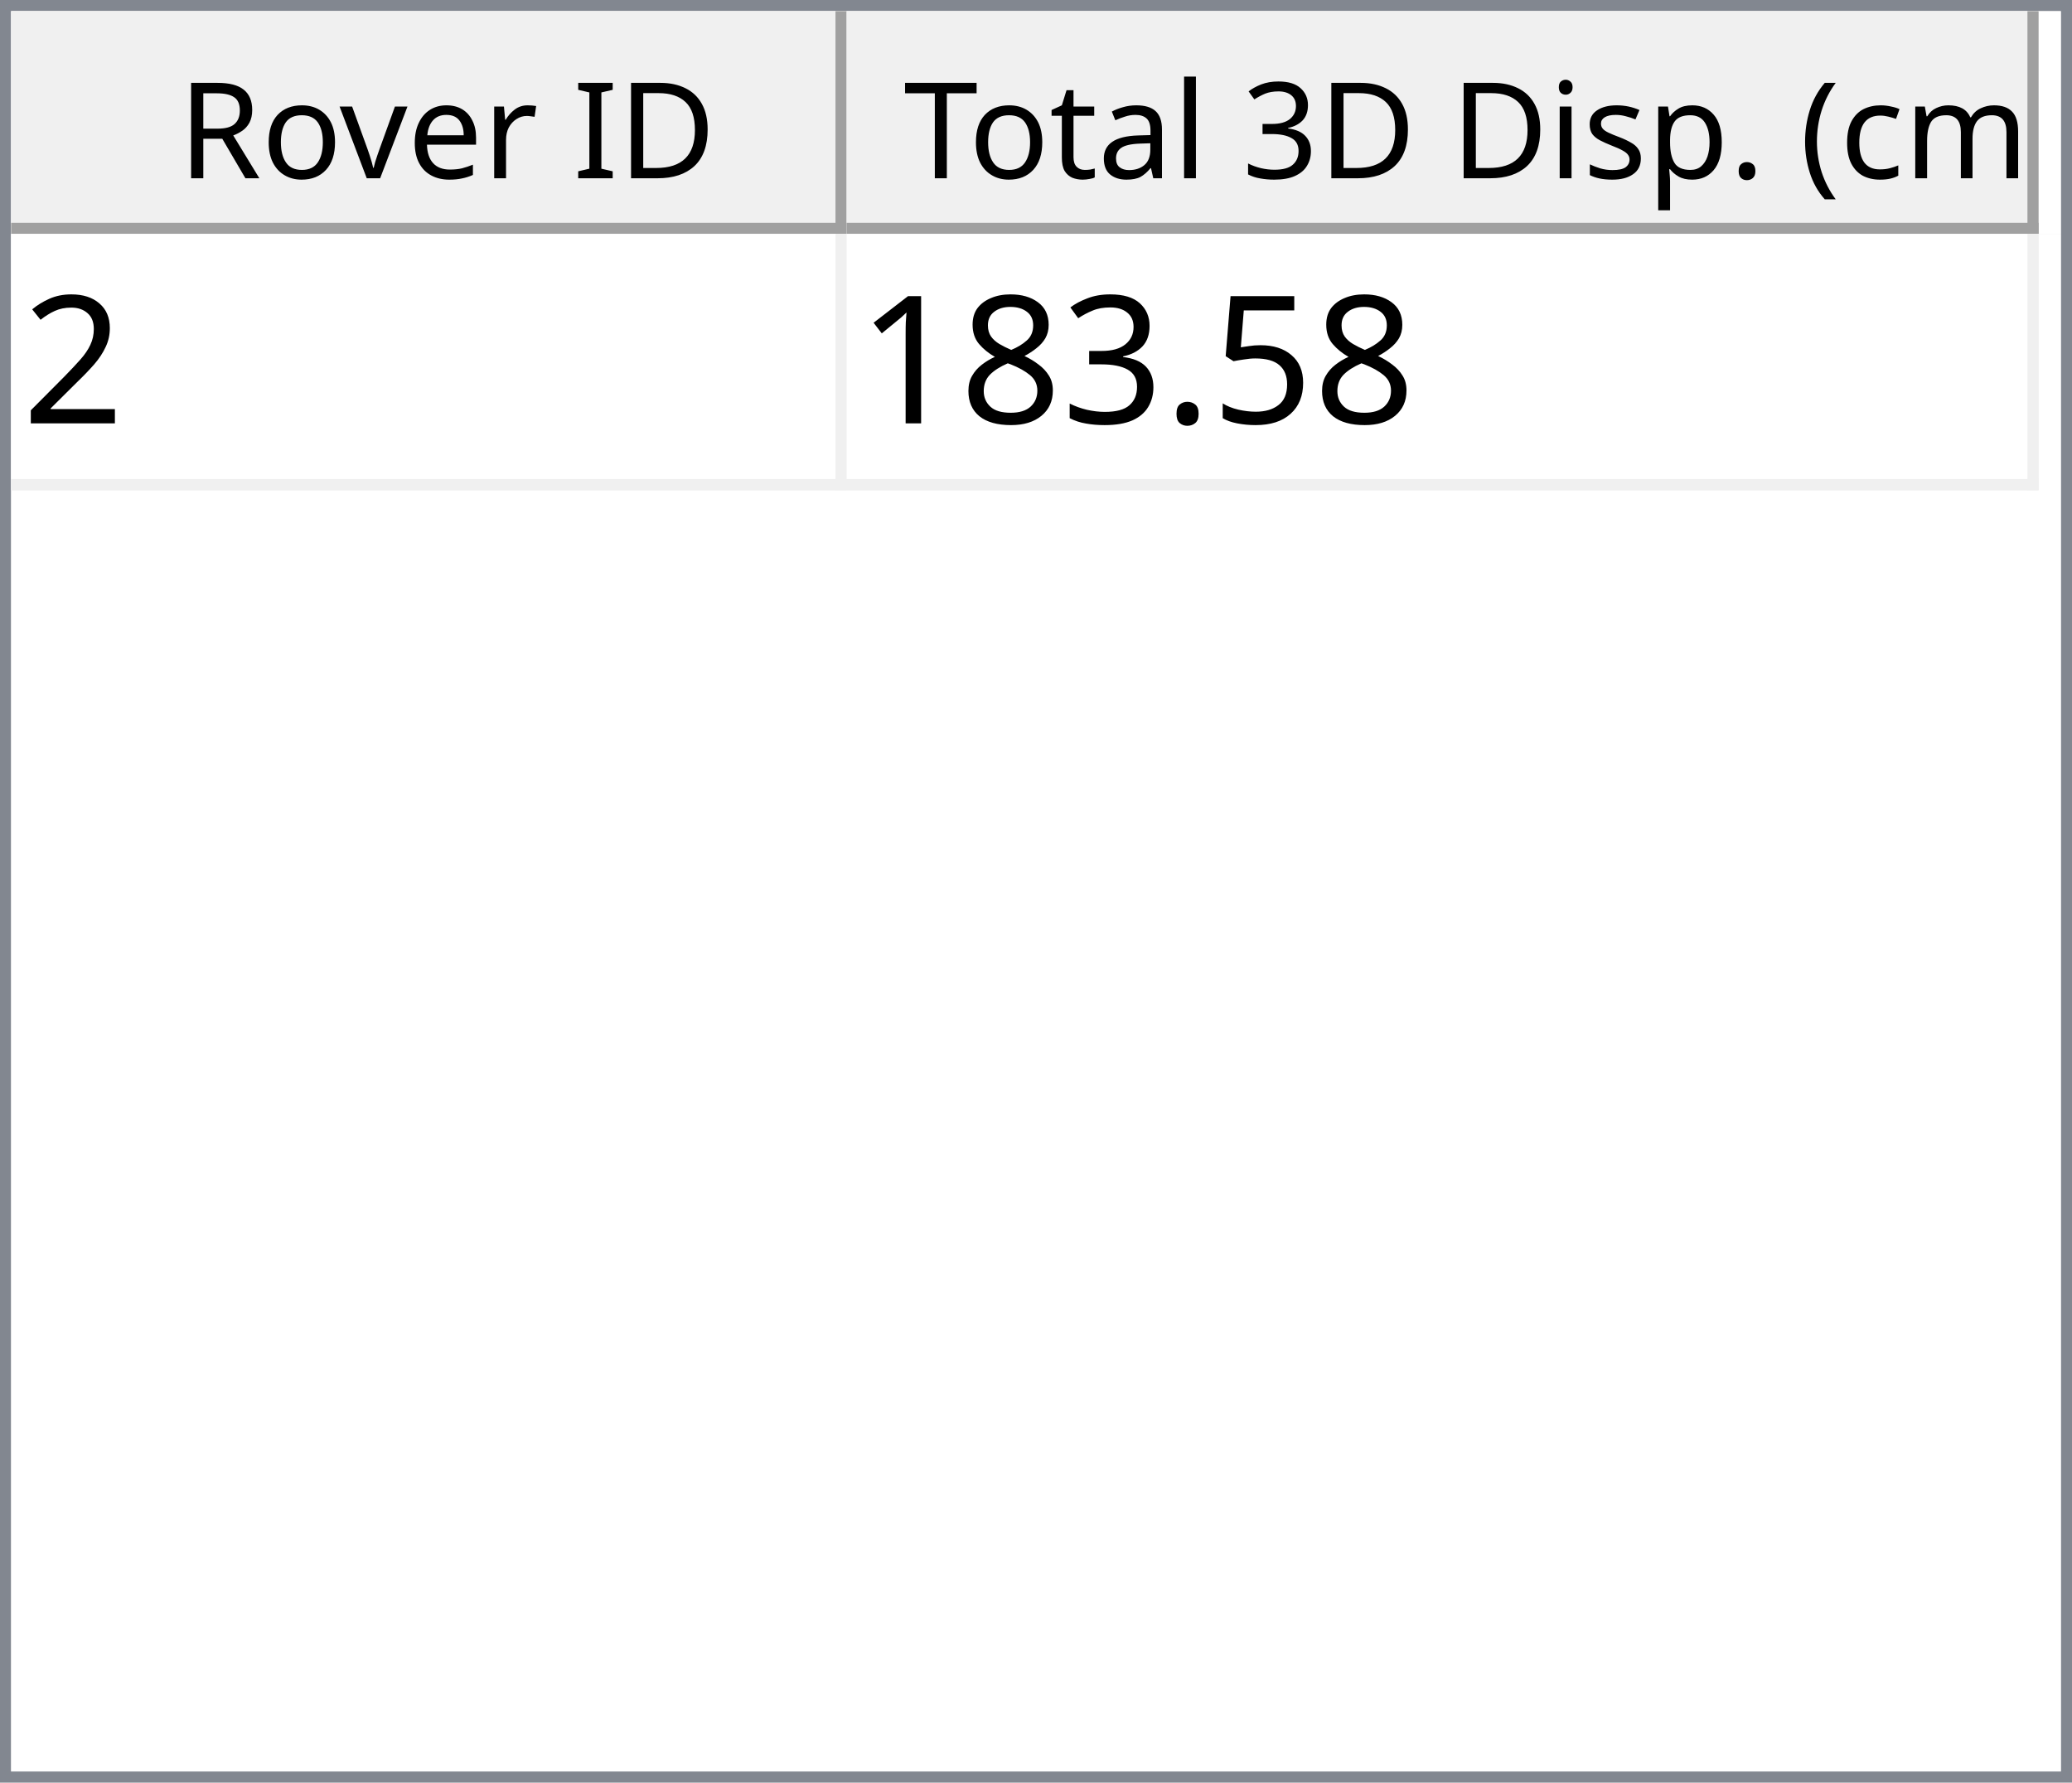
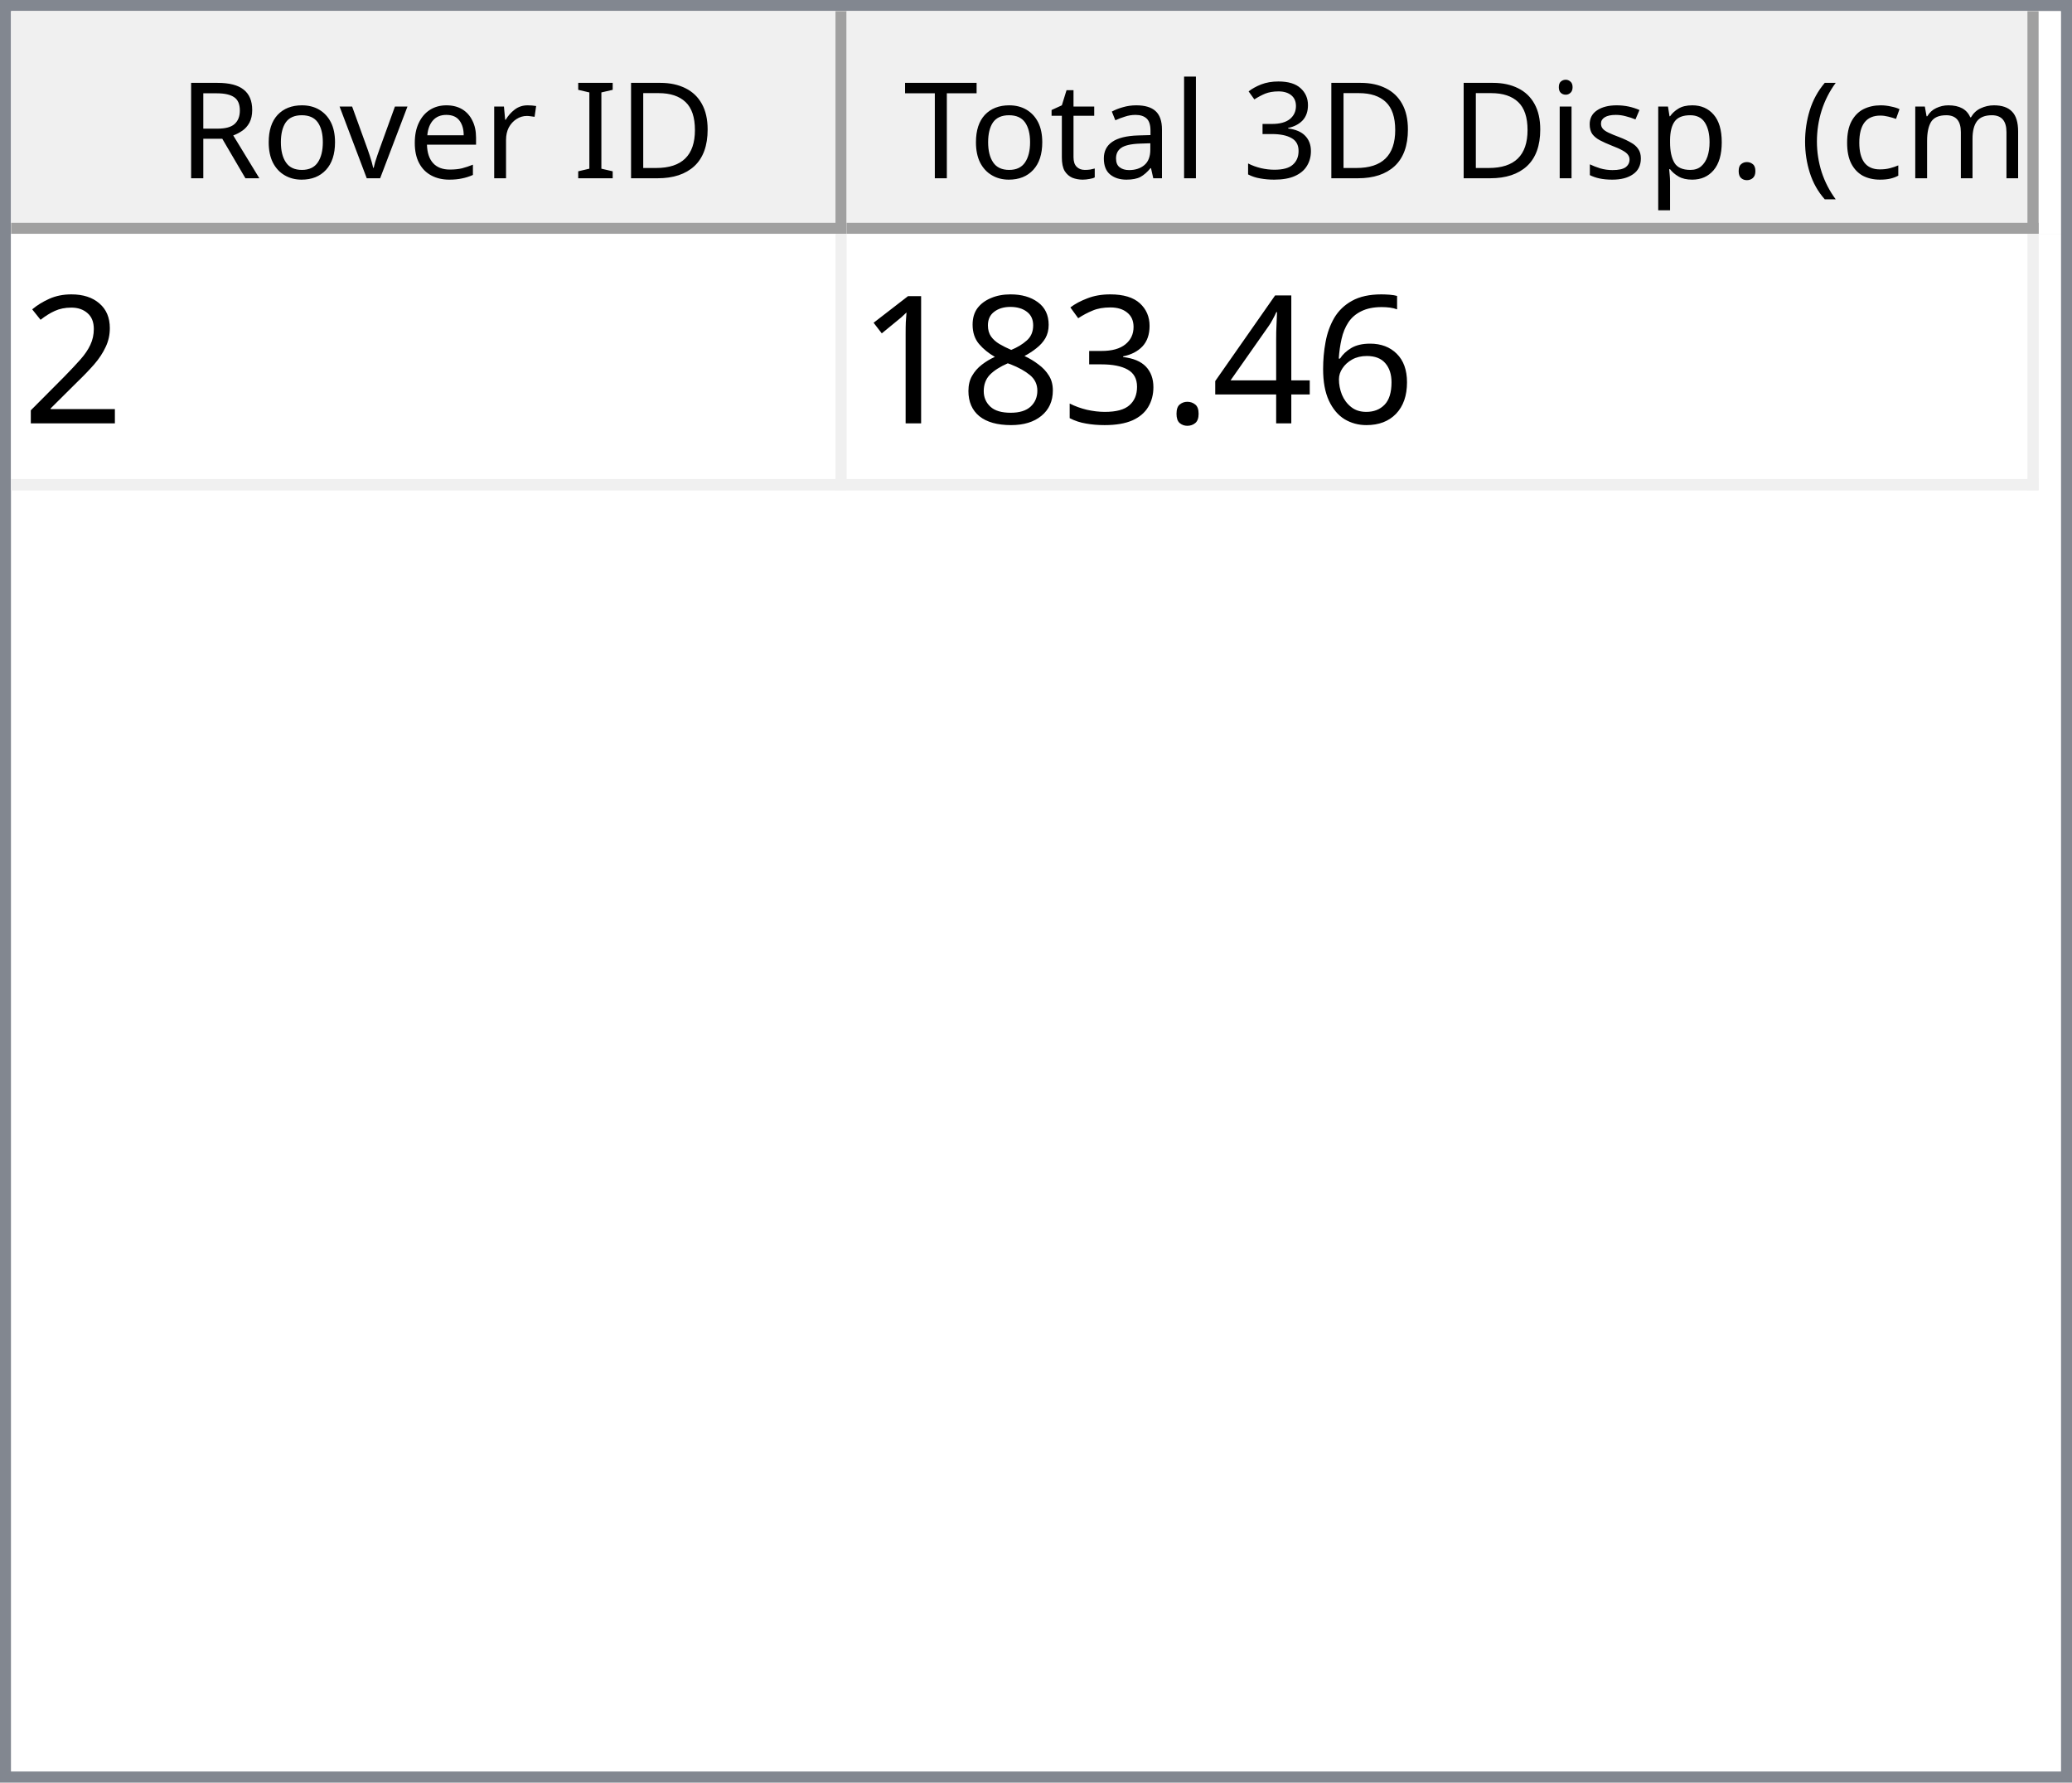
<svg xmlns="http://www.w3.org/2000/svg" style="fill-opacity:1; color-rendering:auto; color-interpolation:auto; text-rendering:auto; stroke:black; stroke-linecap:square; stroke-miterlimit:10; shape-rendering:auto; stroke-opacity:1; fill:black; stroke-dasharray:none; font-weight:normal; stroke-width:1; font-family:'Dialog'; font-style:normal; stroke-linejoin:miter; font-size:12px; stroke-dashoffset:0; image-rendering:auto;" width="186" height="160">
  <defs id="genericDefs" />
  <g>
    <defs id="defs1">
      <clipPath clipPathUnits="userSpaceOnUse" id="clipPath1">
        <path d="M0 0 L186 0 L186 160 L0 160 L0 0 Z" />
      </clipPath>
      <clipPath clipPathUnits="userSpaceOnUse" id="clipPath2">
        <path d="M0 0 L0 160 L186 160 L186 0 Z" />
      </clipPath>
      <clipPath clipPathUnits="userSpaceOnUse" id="clipPath3">
        <path d="M0 0 L0 20 L184 20 L184 0 Z" />
      </clipPath>
      <clipPath clipPathUnits="userSpaceOnUse" id="clipPath4">
        <path d="M0 0 L0 20 L75 20 L75 0 Z" />
      </clipPath>
      <clipPath clipPathUnits="userSpaceOnUse" id="clipPath5">
        <path d="M1 1 L1 19 L74 19 L74 1 Z" />
      </clipPath>
      <clipPath clipPathUnits="userSpaceOnUse" id="clipPath6">
        <path d="M0 0 L0 18 L73 18 L73 0 Z" />
      </clipPath>
      <clipPath clipPathUnits="userSpaceOnUse" id="clipPath7">
        <path d="M-0.5 -0.5 L-0.5 19.5 L74.5 19.5 L74.5 -0.5 Z" />
      </clipPath>
      <clipPath clipPathUnits="userSpaceOnUse" id="clipPath8">
        <path d="M0 0 L0 20 L107 20 L107 0 Z" />
      </clipPath>
      <clipPath clipPathUnits="userSpaceOnUse" id="clipPath9">
        <path d="M1 1 L1 19 L106 19 L106 1 Z" />
      </clipPath>
      <clipPath clipPathUnits="userSpaceOnUse" id="clipPath10">
        <path d="M0 0 L0 18 L105 18 L105 0 Z" />
      </clipPath>
      <clipPath clipPathUnits="userSpaceOnUse" id="clipPath11">
        <path d="M-0.5 -0.5 L-0.5 19.5 L106.5 19.5 L106.5 -0.5 Z" />
      </clipPath>
      <clipPath clipPathUnits="userSpaceOnUse" id="clipPath12">
        <path d="M0 0 L0 138 L184 138 L184 0 Z" />
      </clipPath>
      <clipPath clipPathUnits="userSpaceOnUse" id="clipPath13">
        <path d="M0 0 L0 23 L182 23 L182 0 Z" />
      </clipPath>
      <clipPath clipPathUnits="userSpaceOnUse" id="clipPath14">
        <path d="M-0.5 -0.5 L-0.5 22.5 L181.5 22.5 L181.5 -0.5 Z" />
      </clipPath>
      <clipPath clipPathUnits="userSpaceOnUse" id="clipPath15">
        <path d="M0 0 L0 22 L74 22 L74 0 Z" />
      </clipPath>
      <clipPath clipPathUnits="userSpaceOnUse" id="clipPath16">
        <path d="M0 0 L0 22 L106 22 L106 0 Z" />
      </clipPath>
      <font horiz-adv-x="64.551" id="font1">
        <font-face ascent="107.91" descent="25.098" units-per-em="100" style="font-style:normal; font-family:Segoe UI; font-weight:normal;" />
        <missing-glyph horiz-adv-x="64.551" d="M8.109 0 L8.109 68.266 L56.453 68.266 L56.453 0 L8.109 0 ZM15.328 7.234 L49.219 7.234 L49.219 61.031 L15.328 61.031 L15.328 7.234 Z" />
        <glyph unicode="D" horiz-adv-x="70.117" d="M9.188 0 L9.188 70.016 L28.516 70.016 Q65.531 70.016 65.531 35.891 Q65.531 19.672 55.25 9.836 Q44.969 0 27.734 0 L9.188 0 ZM17.391 62.594 L17.391 7.422 L27.828 7.422 Q41.609 7.422 49.273 14.797 Q56.938 22.172 56.938 35.688 Q56.938 62.594 28.328 62.594 L17.391 62.594 Z" />
        <glyph unicode="I" horiz-adv-x="26.611" d="M17.391 0 L9.188 0 L9.188 70.016 L17.391 70.016 L17.391 0 Z" />
        <glyph unicode=" " horiz-adv-x="27.393" d="" />
        <glyph unicode="r" horiz-adv-x="34.766" d="M34.188 41.891 Q32.078 43.5 28.125 43.5 Q23 43.5 19.555 38.672 Q16.109 33.844 16.109 25.484 L16.109 0 L8.109 0 L8.109 50 L16.109 50 L16.109 39.703 L16.312 39.703 Q18.016 44.969 21.531 47.922 Q25.047 50.875 29.391 50.875 Q32.516 50.875 34.188 50.203 L34.188 41.891 Z" />
        <glyph unicode="e" horiz-adv-x="52.295" d="M48.297 23 L12.984 23 Q13.188 14.656 17.484 10.109 Q21.781 5.562 29.297 5.562 Q37.75 5.562 44.828 11.141 L44.828 3.609 Q38.234 -1.172 27.391 -1.172 Q16.797 -1.172 10.742 5.641 Q4.688 12.453 4.688 24.812 Q4.688 36.469 11.305 43.82 Q17.922 51.172 27.734 51.172 Q37.547 51.172 42.922 44.828 Q48.297 38.484 48.297 27.203 L48.297 23 ZM40.094 29.781 Q40.047 36.719 36.75 40.578 Q33.453 44.438 27.594 44.438 Q21.922 44.438 17.969 40.383 Q14.016 36.328 13.094 29.781 L40.094 29.781 Z" />
        <glyph unicode="v" horiz-adv-x="47.9" d="M47.406 50 L27.484 0 L19.625 0 L0.688 50 L9.469 50 L22.172 13.672 Q23.578 9.672 23.922 6.688 L24.125 6.688 Q24.609 10.453 25.688 13.484 L38.969 50 L47.406 50 Z" />
        <glyph unicode="o" horiz-adv-x="58.594" d="M29 -1.172 Q17.922 -1.172 11.305 5.836 Q4.688 12.844 4.688 24.422 Q4.688 37.016 11.57 44.094 Q18.453 51.172 30.172 51.172 Q41.359 51.172 47.633 44.289 Q53.906 37.406 53.906 25.203 Q53.906 13.234 47.141 6.031 Q40.375 -1.172 29 -1.172 ZM29.594 44.438 Q21.875 44.438 17.383 39.188 Q12.891 33.938 12.891 24.703 Q12.891 15.828 17.43 10.695 Q21.969 5.562 29.594 5.562 Q37.359 5.562 41.531 10.594 Q45.703 15.625 45.703 24.906 Q45.703 34.281 41.531 39.359 Q37.359 44.438 29.594 44.438 Z" />
        <glyph unicode="R" horiz-adv-x="59.814" d="M59.375 0 L49.609 0 L37.891 19.625 Q36.281 22.359 34.766 24.289 Q33.25 26.219 31.664 27.438 Q30.078 28.656 28.25 29.219 Q26.422 29.781 24.125 29.781 L17.391 29.781 L17.391 0 L9.188 0 L9.188 70.016 L30.078 70.016 Q34.672 70.016 38.555 68.867 Q42.438 67.719 45.289 65.375 Q48.141 63.031 49.758 59.547 Q51.375 56.062 51.375 51.375 Q51.375 47.703 50.273 44.656 Q49.172 41.609 47.148 39.211 Q45.125 36.812 42.266 35.133 Q39.406 33.453 35.844 32.516 L35.844 32.328 Q37.594 31.547 38.891 30.547 Q40.188 29.547 41.359 28.18 Q42.531 26.812 43.68 25.078 Q44.828 23.344 46.234 21.047 L59.375 0 ZM17.391 62.594 L17.391 37.203 L28.516 37.203 Q31.594 37.203 34.203 38.133 Q36.812 39.062 38.719 40.797 Q40.625 42.531 41.703 45.047 Q42.781 47.562 42.781 50.688 Q42.781 56.297 39.141 59.445 Q35.5 62.594 28.609 62.594 L17.391 62.594 Z" />
        <glyph unicode=")" horiz-adv-x="30.176" d="M8.297 -15.922 L1.172 -15.922 Q16.406 2.344 16.406 26.812 Q16.406 51.469 1.078 70.016 L8.297 70.016 Q23.531 52.156 23.531 26.703 Q23.531 1.375 8.297 -15.922 Z" />
        <glyph unicode="m" horiz-adv-x="86.133" d="M79.109 0 L71.094 0 L71.094 28.719 Q71.094 37.016 68.531 40.727 Q65.969 44.438 59.906 44.438 Q54.781 44.438 51.195 39.75 Q47.609 35.062 47.609 28.516 L47.609 0 L39.594 0 L39.594 29.688 Q39.594 44.438 28.219 44.438 Q22.953 44.438 19.531 40.016 Q16.109 35.594 16.109 28.516 L16.109 0 L8.109 0 L8.109 50 L16.109 50 L16.109 42.094 L16.312 42.094 Q21.625 51.172 31.844 51.172 Q36.969 51.172 40.773 48.312 Q44.578 45.453 46 40.828 Q51.562 51.172 62.594 51.172 Q79.109 51.172 79.109 30.812 L79.109 0 Z" />
        <glyph unicode="c" horiz-adv-x="46.191" d="M42.188 2.297 Q36.422 -1.172 28.516 -1.172 Q17.828 -1.172 11.258 5.789 Q4.688 12.75 4.688 23.828 Q4.688 36.188 11.766 43.68 Q18.844 51.172 30.672 51.172 Q37.25 51.172 42.281 48.734 L42.281 40.531 Q36.719 44.438 30.375 44.438 Q22.703 44.438 17.797 38.945 Q12.891 33.453 12.891 24.516 Q12.891 15.719 17.508 10.641 Q22.125 5.562 29.891 5.562 Q36.422 5.562 42.188 9.906 L42.188 2.297 Z" />
        <glyph unicode="(" horiz-adv-x="30.176" d="M29.109 -15.922 L21.969 -15.922 Q6.844 1.375 6.844 26.703 Q6.844 52.156 21.969 70.016 L29.203 70.016 Q13.875 51.469 13.875 26.812 Q13.875 2.344 29.109 -15.922 Z" />
        <glyph unicode="." horiz-adv-x="21.68" d="M10.891 -1.078 Q8.641 -1.078 7.055 0.539 Q5.469 2.156 5.469 4.391 Q5.469 6.641 7.055 8.273 Q8.641 9.906 10.891 9.906 Q13.188 9.906 14.797 8.273 Q16.406 6.641 16.406 4.391 Q16.406 2.156 14.797 0.539 Q13.188 -1.078 10.891 -1.078 Z" />
        <glyph unicode="p" horiz-adv-x="58.789" d="M16.312 7.234 L16.109 7.234 L16.109 -23 L8.109 -23 L8.109 50 L16.109 50 L16.109 41.219 L16.312 41.219 Q22.219 51.172 33.594 51.172 Q43.266 51.172 48.688 44.461 Q54.109 37.75 54.109 26.469 Q54.109 13.922 48 6.375 Q41.891 -1.172 31.297 -1.172 Q21.578 -1.172 16.312 7.234 ZM16.109 27.391 L16.109 20.406 Q16.109 14.203 20.141 9.883 Q24.172 5.562 30.375 5.562 Q37.641 5.562 41.773 11.133 Q45.906 16.703 45.906 26.609 Q45.906 34.969 42.047 39.703 Q38.188 44.438 31.594 44.438 Q24.609 44.438 20.359 39.578 Q16.109 34.719 16.109 27.391 Z" />
        <glyph unicode="s" horiz-adv-x="42.432" d="M5.078 1.812 L5.078 10.406 Q11.625 5.562 19.484 5.562 Q30.031 5.562 30.031 12.594 Q30.031 14.594 29.125 15.992 Q28.219 17.391 26.68 18.461 Q25.141 19.531 23.07 20.383 Q21 21.234 18.609 22.172 Q15.281 23.484 12.766 24.828 Q10.25 26.172 8.57 27.859 Q6.891 29.547 6.031 31.695 Q5.172 33.844 5.172 36.719 Q5.172 40.234 6.789 42.945 Q8.406 45.656 11.086 47.484 Q13.766 49.312 17.211 50.242 Q20.656 51.172 24.312 51.172 Q30.812 51.172 35.938 48.922 L35.938 40.828 Q30.422 44.438 23.25 44.438 Q21 44.438 19.195 43.922 Q17.391 43.406 16.094 42.477 Q14.797 41.547 14.086 40.258 Q13.375 38.969 13.375 37.406 Q13.375 35.453 14.086 34.133 Q14.797 32.812 16.164 31.789 Q17.531 30.766 19.484 29.938 Q21.438 29.109 23.922 28.125 Q27.25 26.859 29.883 25.516 Q32.516 24.172 34.375 22.484 Q36.234 20.797 37.234 18.602 Q38.234 16.406 38.234 13.375 Q38.234 9.672 36.602 6.938 Q34.969 4.203 32.234 2.398 Q29.5 0.594 25.93 -0.289 Q22.359 -1.172 18.453 -1.172 Q10.75 -1.172 5.078 1.812 Z" />
        <glyph unicode="i" horiz-adv-x="24.219" d="M12.203 62.703 Q10.062 62.703 8.547 64.164 Q7.031 65.625 7.031 67.875 Q7.031 70.125 8.547 71.609 Q10.062 73.094 12.203 73.094 Q14.406 73.094 15.945 71.609 Q17.484 70.125 17.484 67.875 Q17.484 65.719 15.945 64.211 Q14.406 62.703 12.203 62.703 ZM16.109 0 L8.109 0 L8.109 50 L16.109 50 L16.109 0 Z" />
        <glyph unicode="3" horiz-adv-x="53.906" d="M46.531 19.828 Q46.531 15.094 44.75 11.211 Q42.969 7.328 39.719 4.57 Q36.469 1.812 31.93 0.297 Q27.391 -1.219 21.922 -1.219 Q11.922 -1.219 6 2.594 L6 11.188 Q13.094 5.609 22.219 5.609 Q25.875 5.609 28.828 6.539 Q31.781 7.469 33.906 9.227 Q36.031 10.984 37.18 13.477 Q38.328 15.969 38.328 19.094 Q38.328 32.812 18.797 32.812 L12.984 32.812 L12.984 39.594 L18.5 39.594 Q35.797 39.594 35.797 52.484 Q35.797 64.406 22.609 64.406 Q15.188 64.406 8.688 59.422 L8.688 67.188 Q15.375 71.188 24.609 71.188 Q29 71.188 32.57 69.969 Q36.141 68.75 38.68 66.555 Q41.219 64.359 42.609 61.281 Q44 58.203 44 54.5 Q44 40.672 30.031 36.719 L30.031 36.531 Q33.594 36.141 36.625 34.797 Q39.656 33.453 41.852 31.305 Q44.047 29.156 45.289 26.25 Q46.531 23.344 46.531 19.828 Z" />
        <glyph unicode="l" horiz-adv-x="24.219" d="M16.109 0 L8.109 0 L8.109 74.031 L16.109 74.031 L16.109 0 Z" />
        <glyph unicode="a" horiz-adv-x="50.879" d="M43.891 0 L35.891 0 L35.891 7.812 L35.688 7.812 Q30.469 -1.172 20.312 -1.172 Q12.844 -1.172 8.617 2.781 Q4.391 6.734 4.391 13.281 Q4.391 27.297 20.906 29.594 L35.891 31.688 Q35.891 44.438 25.594 44.438 Q16.547 44.438 9.281 38.281 L9.281 46.484 Q16.656 51.172 26.266 51.172 Q43.891 51.172 43.891 32.516 L43.891 0 ZM35.891 25.297 L23.828 23.641 Q18.266 22.859 15.43 20.875 Q12.594 18.891 12.594 13.875 Q12.594 10.203 15.211 7.883 Q17.828 5.562 22.172 5.562 Q28.125 5.562 32.008 9.742 Q35.891 13.922 35.891 20.312 L35.891 25.297 Z" />
        <glyph unicode="t" horiz-adv-x="33.887" d="M31.297 0.484 Q28.469 -1.078 23.828 -1.078 Q10.688 -1.078 10.688 13.578 L10.688 43.172 L2.094 43.172 L2.094 50 L10.688 50 L10.688 62.203 L18.703 64.797 L18.703 50 L31.297 50 L31.297 43.172 L18.703 43.172 L18.703 14.984 Q18.703 9.969 20.414 7.82 Q22.125 5.672 26.078 5.672 Q29.109 5.672 31.297 7.328 L31.297 0.484 Z" />
        <glyph unicode="T" horiz-adv-x="52.393" d="M50.594 62.594 L30.375 62.594 L30.375 0 L22.172 0 L22.172 62.594 L2 62.594 L2 70.016 L50.594 70.016 L50.594 62.594 Z" />
      </font>
      <font horiz-adv-x="75.0" id="font2">
        <font-face ascent="100.537" descent="21.973" units-per-em="100" style="font-style:normal; font-family:sans-serif; font-weight:normal;" />
        <missing-glyph horiz-adv-x="75.0" d="M12.5 0 L12.5 62.5 L62.5 62.5 L62.5 0 L12.5 0 ZM14.062 1.562 L60.938 1.562 L60.938 60.938 L14.062 60.938 L14.062 1.562 Z" />
        <glyph unicode="2" horiz-adv-x="55.615" d="M50.344 8.453 L50.344 0 L3.031 0 Q2.938 3.172 4.047 6.109 Q5.859 10.938 9.836 15.625 Q13.812 20.312 21.344 26.469 Q33.016 36.031 37.117 41.625 Q41.219 47.219 41.219 52.203 Q41.219 57.422 37.477 61.008 Q33.734 64.594 27.734 64.594 Q21.391 64.594 17.578 60.789 Q13.766 56.984 13.719 50.25 L4.688 51.172 Q5.609 61.281 11.664 66.578 Q17.719 71.875 27.938 71.875 Q38.234 71.875 44.242 66.164 Q50.25 60.453 50.25 52 Q50.25 47.703 48.492 43.555 Q46.734 39.406 42.656 34.812 Q38.578 30.219 29.109 22.219 Q21.188 15.578 18.945 13.211 Q16.703 10.844 15.234 8.453 L50.344 8.453 Z" />
-         <glyph unicode="5" horiz-adv-x="55.615" d="M4.156 18.75 L13.375 19.531 Q14.406 12.797 18.141 9.398 Q21.875 6 27.156 6 Q33.5 6 37.891 10.789 Q42.281 15.578 42.281 23.484 Q42.281 31 38.062 35.352 Q33.844 39.703 27 39.703 Q22.75 39.703 19.336 37.773 Q15.922 35.844 13.969 32.766 L5.719 33.844 L12.641 70.609 L48.25 70.609 L48.25 62.203 L19.672 62.203 L15.828 42.969 Q22.266 47.469 29.344 47.469 Q38.719 47.469 45.164 40.969 Q51.609 34.469 51.609 24.266 Q51.609 14.547 45.953 7.469 Q39.062 -1.219 27.156 -1.219 Q17.391 -1.219 11.211 4.25 Q5.031 9.719 4.156 18.75 Z" />
+         <glyph unicode="6" horiz-adv-x="55.615" d="M49.75 54.047 L41.016 53.375 Q39.844 58.547 37.703 60.891 Q34.125 64.656 28.906 64.656 Q24.703 64.656 21.531 62.312 Q17.391 59.281 14.992 53.469 Q12.594 47.656 12.5 36.922 Q15.672 41.75 20.266 44.094 Q24.859 46.438 29.891 46.438 Q38.672 46.438 44.852 39.969 Q51.031 33.5 51.031 23.25 Q51.031 16.5 48.125 10.719 Q45.219 4.938 40.141 1.859 Q35.062 -1.219 28.609 -1.219 Q17.625 -1.219 10.695 6.859 Q3.766 14.938 3.766 33.5 Q3.766 54.25 11.422 63.672 Q18.109 71.875 29.438 71.875 Q37.891 71.875 43.289 67.141 Q48.688 62.406 49.75 54.047 ZM13.875 23.188 Q13.875 18.656 15.797 14.508 Q17.719 10.359 21.188 8.18 Q24.656 6 28.469 6 Q34.031 6 38.039 10.492 Q42.047 14.984 42.047 22.703 Q42.047 30.125 38.086 34.398 Q34.125 38.672 28.125 38.672 Q22.172 38.672 18.023 34.398 Q13.875 30.125 13.875 23.188 Z" />
+         <glyph unicode="4" horiz-adv-x="55.615" d="M32.328 0 L32.328 17.141 L1.266 17.141 L1.266 25.203 L33.938 71.578 L41.109 71.578 L41.109 25.203 L50.781 25.203 L50.781 17.141 L41.109 17.141 L41.109 0 L32.328 0 ZM32.328 25.203 L32.328 57.469 L9.906 25.203 L32.328 25.203 Z" />
        <glyph unicode="." horiz-adv-x="27.783" d="M9.078 0 L9.078 10.016 L19.094 10.016 L19.094 0 L9.078 0 Z" />
        <glyph unicode="3" horiz-adv-x="55.615" d="M4.203 18.891 L12.984 20.062 Q14.5 12.594 18.141 9.297 Q21.781 6 27 6 Q33.203 6 37.477 10.297 Q41.75 14.594 41.75 20.953 Q41.75 27 37.797 30.93 Q33.844 34.859 27.734 34.859 Q25.25 34.859 21.531 33.891 L22.516 41.609 Q23.391 41.5 23.922 41.5 Q29.547 41.5 34.039 44.43 Q38.531 47.359 38.531 53.469 Q38.531 58.297 35.258 61.477 Q31.984 64.656 26.812 64.656 Q21.688 64.656 18.266 61.43 Q14.844 58.203 13.875 51.766 L5.078 53.328 Q6.688 62.156 12.398 67.016 Q18.109 71.875 26.609 71.875 Q32.469 71.875 37.398 69.359 Q42.328 66.844 44.945 62.5 Q47.562 58.156 47.562 53.266 Q47.562 48.641 45.07 44.828 Q42.578 41.016 37.703 38.766 Q44.047 37.312 47.562 32.695 Q51.078 28.078 51.078 21.141 Q51.078 11.766 44.242 5.25 Q37.406 -1.266 26.953 -1.266 Q17.531 -1.266 11.305 4.352 Q5.078 9.969 4.203 18.891 Z" />
        <glyph unicode="8" horiz-adv-x="55.615" d="M17.672 38.812 Q12.203 40.828 9.57 44.539 Q6.938 48.25 6.938 53.422 Q6.938 61.234 12.555 66.555 Q18.172 71.875 27.484 71.875 Q36.859 71.875 42.578 66.43 Q48.297 60.984 48.297 53.172 Q48.297 48.188 45.68 44.508 Q43.062 40.828 37.75 38.812 Q44.344 36.672 47.781 31.883 Q51.219 27.094 51.219 20.453 Q51.219 11.281 44.727 5.031 Q38.234 -1.219 27.641 -1.219 Q17.047 -1.219 10.547 5.055 Q4.047 11.328 4.047 20.703 Q4.047 27.688 7.594 32.398 Q11.141 37.109 17.672 38.812 ZM15.922 53.719 Q15.922 48.641 19.195 45.414 Q22.469 42.188 27.688 42.188 Q32.766 42.188 36.016 45.383 Q39.266 48.578 39.266 53.219 Q39.266 58.062 35.914 61.359 Q32.562 64.656 27.594 64.656 Q22.562 64.656 19.242 61.43 Q15.922 58.203 15.922 53.719 ZM13.094 20.656 Q13.094 16.891 14.875 13.375 Q16.656 9.859 20.172 7.93 Q23.688 6 27.734 6 Q34.031 6 38.133 10.055 Q42.234 14.109 42.234 20.359 Q42.234 26.703 38.016 30.859 Q33.797 35.016 27.438 35.016 Q21.234 35.016 17.164 30.914 Q13.094 26.812 13.094 20.656 Z" />
        <glyph unicode="1" horiz-adv-x="55.615" d="M37.25 0 L28.469 0 L28.469 56 Q25.297 52.984 20.141 49.953 Q14.984 46.922 10.891 45.406 L10.891 53.906 Q18.266 57.375 23.781 62.305 Q29.297 67.234 31.594 71.875 L37.25 71.875 L37.25 0 Z" />
      </font>
    </defs>
    <g style="fill:white; stroke:white;">
      <rect x="0" y="0" width="186" style="clip-path:url(#clipPath1); stroke:none;" height="160" />
    </g>
    <g style="fill:white; text-rendering:optimizeSpeed; color-rendering:optimizeSpeed; image-rendering:optimizeSpeed; shape-rendering:crispEdges; stroke:white; color-interpolation:sRGB;">
      <rect x="0" width="186" height="160" y="0" style="stroke:none;" />
      <path style="stroke:none;" d="M0 160 L186 160 L186 0 L0 0 Z" />
    </g>
    <g style="fill:rgb(240,240,240); font-family:'Segoe UI'; stroke:rgb(240,240,240);">
      <rect x="0" y="0" width="186" style="clip-path:url(#clipPath2); stroke:none;" height="160" />
    </g>
    <g style="fill:rgb(130,135,144); font-family:'Segoe UI'; stroke:rgb(130,135,144);">
      <path d="M0 0 L186 0 L186 160 L0 160 L0 0 ZM1 1 L185 1 L185 159 L1 159 L1 1 Z" style="fill-rule:evenodd; clip-path:url(#clipPath2); stroke:none;" />
    </g>
    <g style="fill:white; font-family:'Segoe UI'; stroke:white;" transform="translate(1,1)">
      <rect x="0" y="0" width="184" style="clip-path:url(#clipPath3); stroke:none;" height="20" />
    </g>
    <g style="fill:rgb(240,240,240); font-family:'Segoe UI'; stroke:rgb(240,240,240);" transform="translate(1,1)">
      <rect x="0" y="0" width="75" style="clip-path:url(#clipPath4); stroke:none;" height="20" />
    </g>
    <g style="font-family:'Segoe UI';" transform="translate(2,2)">
      <text x="14" xml:space="preserve" y="14" style="clip-path:url(#clipPath6); stroke:none;">Rover ID</text>
    </g>
    <g style="fill:rgb(160,160,160); font-family:'Segoe UI'; stroke:rgb(160,160,160); stroke-linejoin:bevel;" transform="translate(1.5,1.5)">
      <line x1="74" x2="74" y1="0" style="fill:none; clip-path:url(#clipPath7);" y2="19" />
    </g>
    <g style="fill:rgb(160,160,160); font-family:'Segoe UI'; stroke:rgb(160,160,160); stroke-linejoin:bevel;" transform="matrix(1,0,0,1,1,1) translate(0.5,0.5)">
      <line x1="0" x2="74" y1="19" style="fill:none; clip-path:url(#clipPath7);" y2="19" />
    </g>
    <g style="fill:rgb(240,240,240); font-family:'Segoe UI'; stroke:rgb(240,240,240);" transform="translate(76,1)">
      <rect x="0" y="0" width="107" style="clip-path:url(#clipPath8); stroke:none;" height="20" />
    </g>
    <g style="font-family:'Segoe UI';" transform="translate(77,2)">
      <text x="1" xml:space="preserve" y="14" style="clip-path:url(#clipPath10); stroke:none;"> Total 3D Disp. (cm)</text>
    </g>
    <g style="fill:rgb(160,160,160); font-family:'Segoe UI'; stroke:rgb(160,160,160); stroke-linejoin:bevel;" transform="translate(76.5,1.5)">
      <line x1="106" x2="106" y1="0" style="fill:none; clip-path:url(#clipPath11);" y2="19" />
    </g>
    <g style="fill:rgb(160,160,160); font-family:'Segoe UI'; stroke:rgb(160,160,160); stroke-linejoin:bevel;" transform="matrix(1,0,0,1,76,1) translate(0.5,0.5)">
      <line x1="0" x2="106" y1="19" style="fill:none; clip-path:url(#clipPath11);" y2="19" />
    </g>
    <g style="fill:white; font-family:'Segoe UI'; stroke:white;" transform="translate(1,21)">
      <rect x="0" y="0" width="184" style="clip-path:url(#clipPath12); stroke:none;" height="138" />
    </g>
    <g style="fill:rgb(240,240,240); font-size:16px; font-family:sans-serif; stroke:rgb(240,240,240);" transform="translate(1,21)">
      <rect x="0" y="0" width="182" style="clip-path:url(#clipPath13); stroke:none;" height="23" />
      <line transform="translate(0.5,0.5)" x1="0" x2="181" y1="22" style="clip-path:url(#clipPath14); fill:none; stroke-linejoin:bevel;" y2="22" />
    </g>
    <g transform="matrix(1,0,0,1,1,21) translate(0.5,0.5)" style="fill:rgb(240,240,240); font-size:16px; font-family:sans-serif; stroke:rgb(240,240,240); stroke-linejoin:bevel;">
      <line x1="74" x2="74" y1="0" style="fill:none; clip-path:url(#clipPath14);" y2="22" />
    </g>
    <g transform="matrix(1,0,0,1,1,21) translate(0.5,0.5)" style="fill:rgb(240,240,240); font-size:16px; font-family:sans-serif; stroke:rgb(240,240,240); stroke-linejoin:bevel;">
      <line x1="181" x2="181" y1="0" style="fill:none; clip-path:url(#clipPath14);" y2="22" />
    </g>
    <g style="fill:white; font-size:16px; font-family:sans-serif; stroke:white;" transform="matrix(1,0,0,1,1,21)">
      <rect x="0" y="0" width="74" style="clip-path:url(#clipPath15); stroke:none;" height="22" />
      <text x="1" y="17" style="fill:black; clip-path:url(#clipPath15); stroke:none;" xml:space="preserve">2</text>
    </g>
    <g style="fill:white; font-size:16px; font-family:sans-serif; stroke:white;" transform="matrix(1,0,0,1,1,21) translate(75,0)">
      <rect x="0" y="0" width="106" style="clip-path:url(#clipPath16); stroke:none;" height="22" />
-       <text x="1" y="17" style="fill:black; clip-path:url(#clipPath16); stroke:none;" xml:space="preserve">183.58</text>
+       <text x="1" y="17" style="fill:black; clip-path:url(#clipPath16); stroke:none;" xml:space="preserve">183.46</text>
    </g>
  </g>
</svg>
